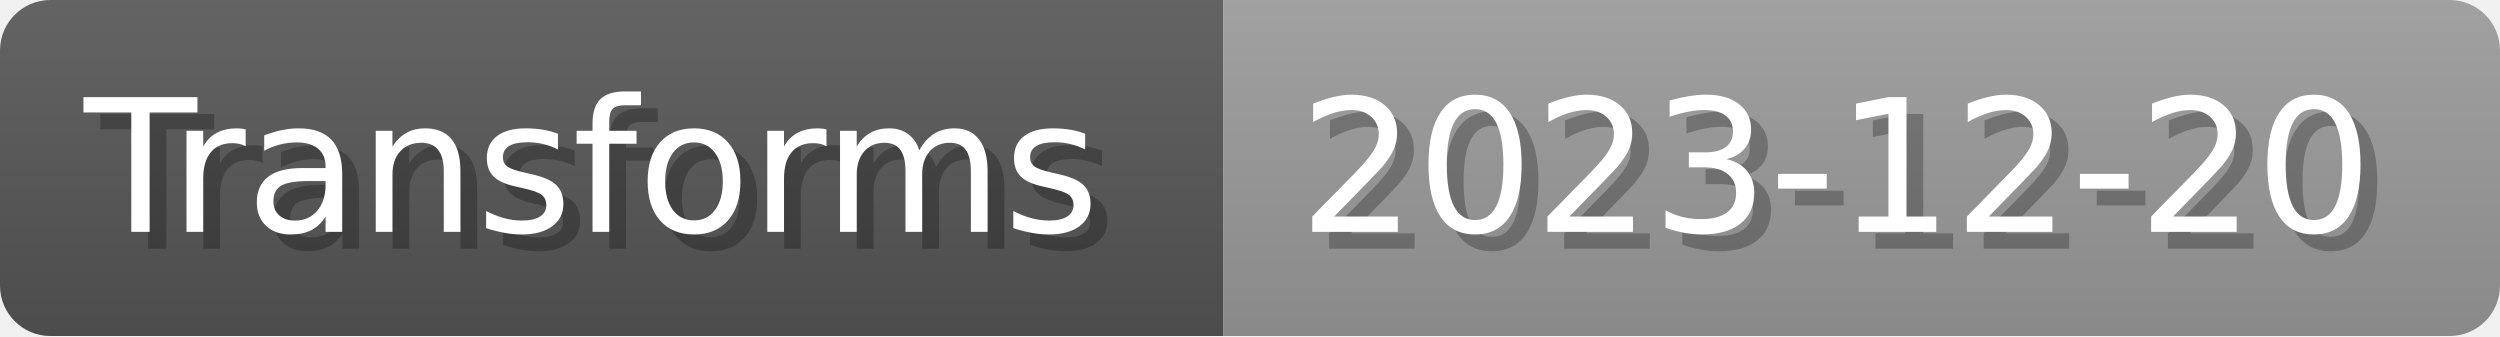
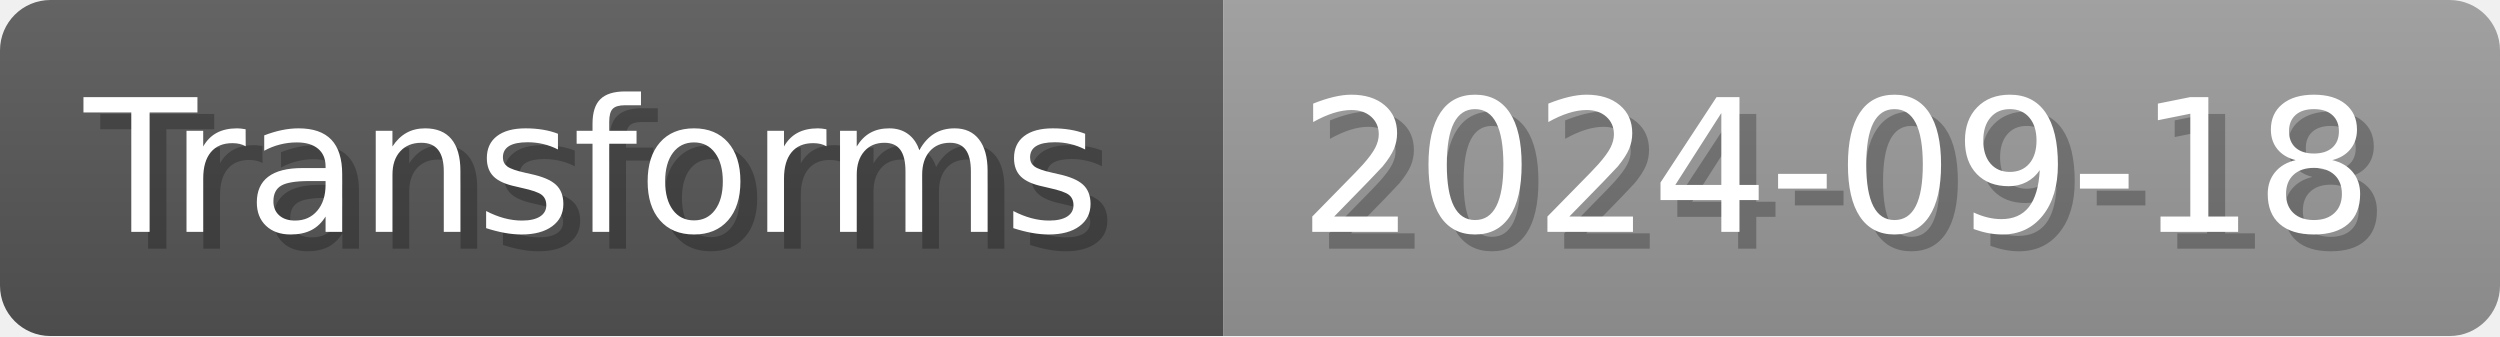
- <svg xmlns="http://www.w3.org/2000/svg" width="148.8" height="20" viewBox="0 0 1488 200" role="img" aria-label="Transforms: 2023-12-20">
+ <svg xmlns="http://www.w3.org/2000/svg" width="148.8" height="20" viewBox="0 0 1488 200" role="img" aria-label="Transforms: 2024-09-18">
  <linearGradient id="a" x2="0" y2="100%">
    <stop offset="0" stop-opacity=".1" stop-color="#EEE" />
    <stop offset="1" stop-opacity=".1" />
  </linearGradient>
  <mask id="m">
    <rect width="1488" height="200" rx="30" fill="#FFF" />
  </mask>
  <g mask="url(#m)">
    <rect width="728" height="200" fill="#555" />
    <rect width="760" height="200" fill="#999" x="728" />
    <rect width="1488" height="200" fill="url(#a)" />
  </g>
  <g aria-hidden="true" fill="#fff" text-anchor="start" font-family="Verdana,DejaVu Sans,sans-serif" font-size="110">
    <text x="60" y="148" textLength="628" fill="#000" opacity="0.25">Transforms</text>
    <text x="50" y="138" textLength="628">Transforms</text>
-     <text x="783" y="148" textLength="660" fill="#000" opacity="0.25">2023-12-20</text>
-     <text x="773" y="138" textLength="660">2023-12-20</text>
+     <text x="783" y="148" textLength="660" fill="#000" opacity="0.25">2024-09-18</text>
+     <text x="773" y="138" textLength="660">2024-09-18</text>
  </g>
</svg>
